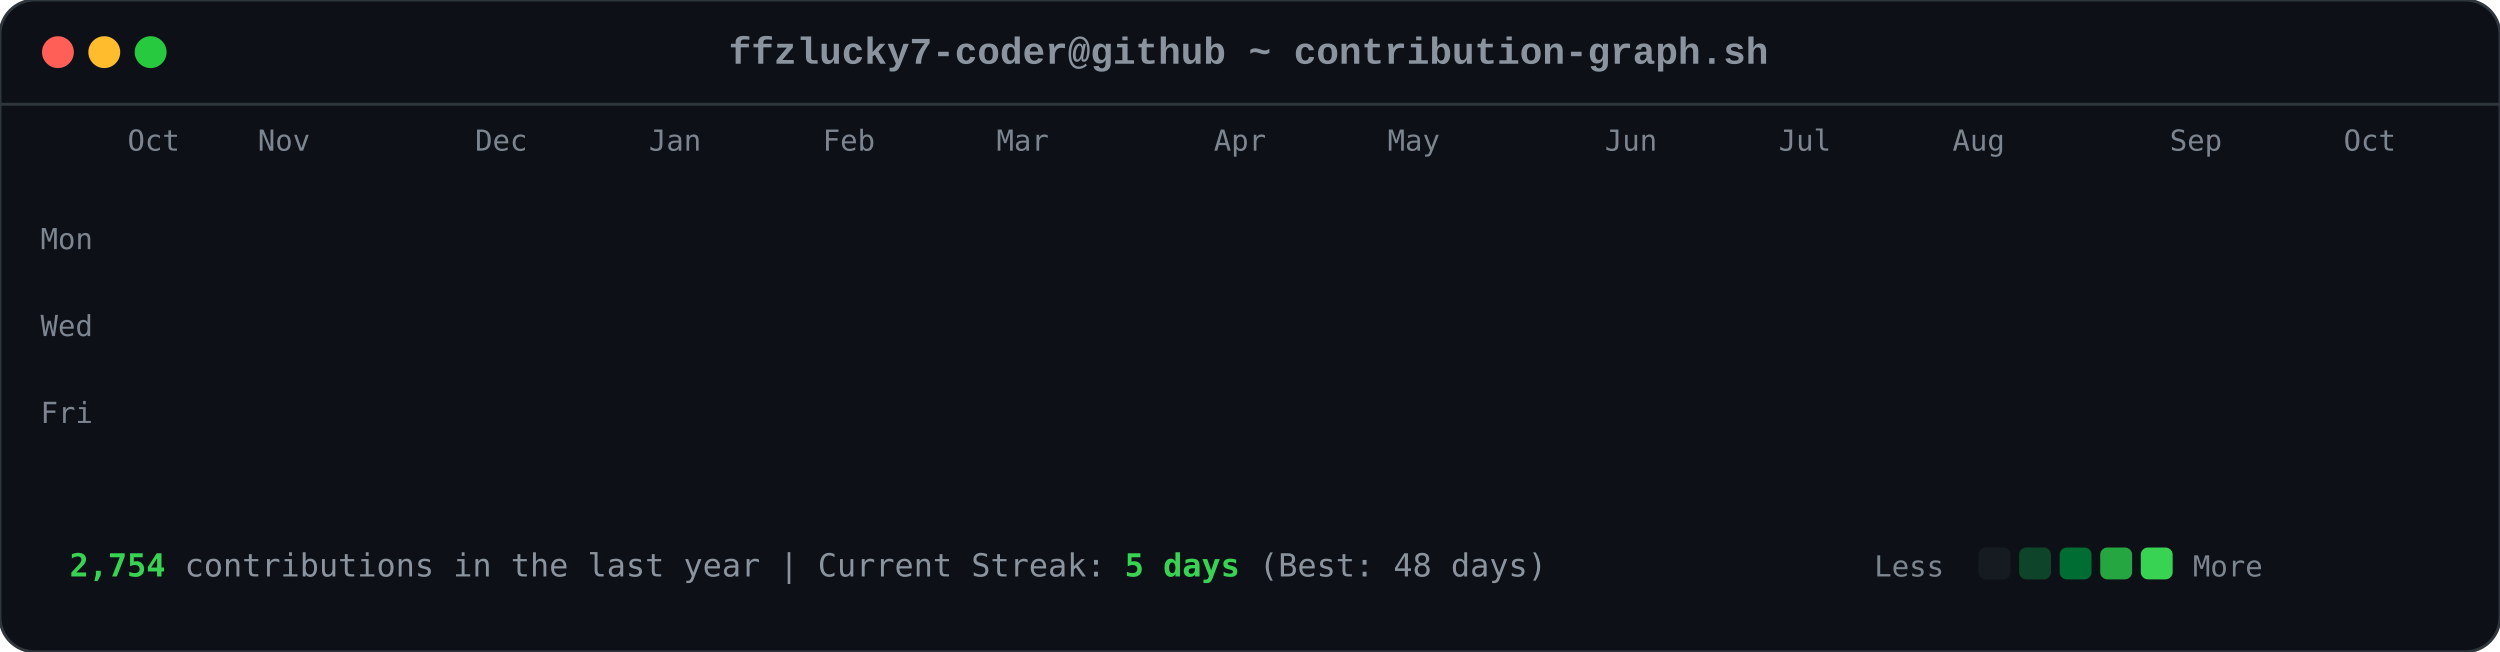
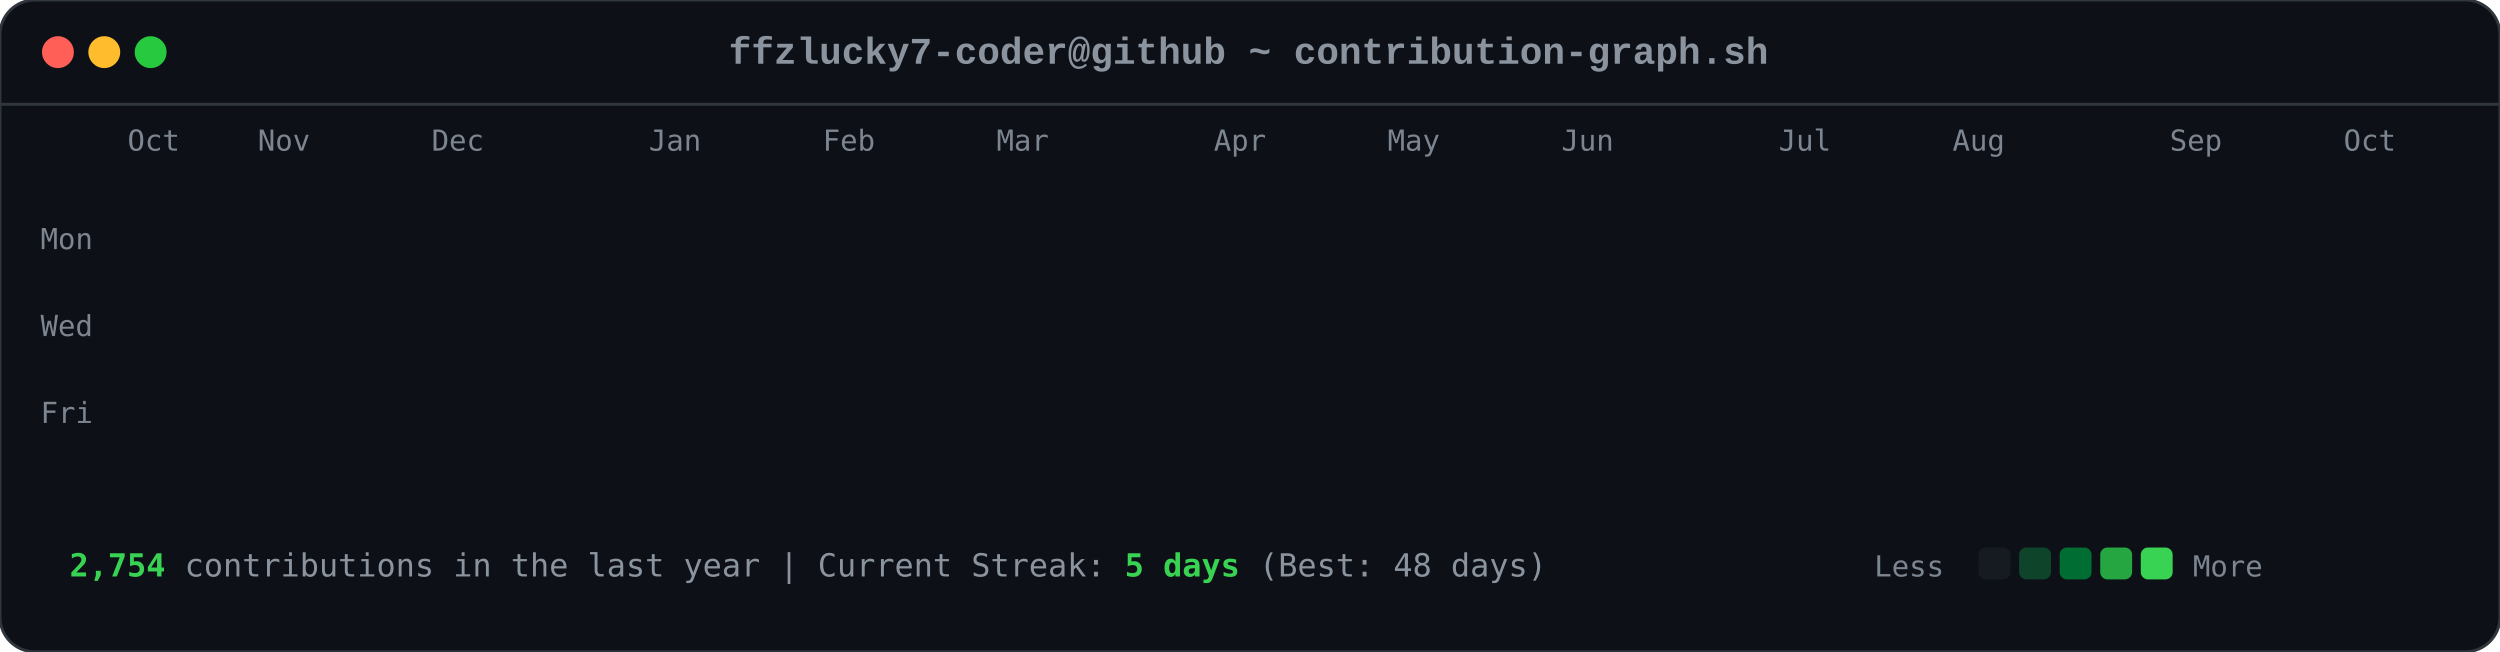
<svg xmlns="http://www.w3.org/2000/svg" viewBox="0 0 863 225" width="863" height="225">
  <style>

        .card-bg { fill: #0d1117; rx: 12px; ry: 12px; stroke: #30363d; stroke-width: 1px; }
        .font-mono { font-family: ui-monospace, SFMono-Regular, Consolas, 'Liberation Mono', Menlo, monospace; }
        .header-title { font-size: 13px; fill: #8b949e; font-weight: 600; }
        .axis-label { font-size: 10px; fill: #7d8590; font-family: ui-monospace, SFMono-Regular, Consolas, monospace; }
        .footer-text { font-size: 11px; fill: #8b949e; font-family: ui-monospace, SFMono-Regular, Consolas, monospace; }
        .stat-highlight { fill: #39d353; font-weight: 700; }
        
        .dot { rx: 6px; ry: 6px; }
        .dot-red { fill: #ff5f56; }
        .dot-yellow { fill: #ffbd2e; }
        .dot-green { fill: #27c93f; }
        
        .day-box {
            rx: 2.5px;
            ry: 2.5px;
            opacity: 0;
            animation: diagReveal 0.6s cubic-bezier(0.16, 1, 0.3, 1) forwards;
        }
        
        @keyframes diagReveal {
            0% { opacity: 0; transform: scale(0.2) translateY(-12px); }
            60% { opacity: 0.8; transform: scale(1.1) translateY(2px); }
            100% { opacity: 1; transform: scale(1) translateY(0); }
        }
    
</style>
  <rect width="863" height="225" class="card-bg" />
  <circle cx="20" cy="18" r="5.5" class="dot dot-red" />
  <circle cx="36" cy="18" r="5.5" class="dot dot-yellow" />
  <circle cx="52" cy="18" r="5.5" class="dot dot-green" />
  <text x="431" y="22" text-anchor="middle" class="font-mono header-title">ffzlucky7-coder@github ~ contribution-graph.sh</text>
  <line x1="0" y1="36" x2="863" y2="36" stroke="#30363d" stroke-width="1" />
  <text x="44" y="52" class="axis-label">Oct</text>
  <text x="89" y="52" class="axis-label">Nov</text>
-   <text x="164" y="52" class="axis-label">Dec</text>
+   <text x="149" y="52" class="axis-label">Dec</text>
  <text x="224" y="52" class="axis-label">Jan</text>
  <text x="284" y="52" class="axis-label">Feb</text>
  <text x="344" y="52" class="axis-label">Mar</text>
  <text x="419" y="52" class="axis-label">Apr</text>
  <text x="479" y="52" class="axis-label">May</text>
-   <text x="554" y="52" class="axis-label">Jun</text>
+   <text x="539" y="52" class="axis-label">Jun</text>
  <text x="614" y="52" class="axis-label">Jul</text>
  <text x="674" y="52" class="axis-label">Aug</text>
  <text x="749" y="52" class="axis-label">Sep</text>
  <text x="809" y="52" class="axis-label">Oct</text>
  <text x="14" y="86" class="axis-label">Mon</text>
  <text x="14" y="116" class="axis-label">Wed</text>
  <text x="14" y="146" class="axis-label">Fri</text>
  <rect x="44" y="62" width="11" height="11" fill="#0e4429" class="day-box" style="animation-delay: 0.2s;" />
  <rect x="44" y="77" width="11" height="11" fill="#0e4429" class="day-box" style="animation-delay: 0.24s;" />
  <rect x="44" y="92" width="11" height="11" fill="#39d353" class="day-box" style="animation-delay: 0.28s;" />
  <rect x="44" y="107" width="11" height="11" fill="#0e4429" class="day-box" style="animation-delay: 0.32s;" />
  <rect x="44" y="122" width="11" height="11" fill="#26a641" class="day-box" style="animation-delay: 0.36s;" />
  <rect x="44" y="137" width="11" height="11" fill="#26a641" class="day-box" style="animation-delay: 0.4s;" />
  <rect x="44" y="152" width="11" height="11" fill="#26a641" class="day-box" style="animation-delay: 0.44s;" />
  <rect x="59" y="62" width="11" height="11" fill="#0e4429" class="day-box" style="animation-delay: 0.25s;" />
  <rect x="59" y="77" width="11" height="11" fill="#0e4429" class="day-box" style="animation-delay: 0.29s;" />
  <rect x="59" y="92" width="11" height="11" fill="#006d32" class="day-box" style="animation-delay: 0.33s;" />
  <rect x="59" y="107" width="11" height="11" fill="#161b22" class="day-box" style="animation-delay: 0.37s;" />
  <rect x="59" y="122" width="11" height="11" fill="#39d353" class="day-box" style="animation-delay: 0.41s;" />
  <rect x="59" y="137" width="11" height="11" fill="#69f0a0" class="day-box" style="animation-delay: 0.45s;" />
  <rect x="59" y="152" width="11" height="11" fill="#006d32" class="day-box" style="animation-delay: 0.49s;" />
  <rect x="74" y="62" width="11" height="11" fill="#26a641" class="day-box" style="animation-delay: 0.3s;" />
  <rect x="74" y="77" width="11" height="11" fill="#39d353" class="day-box" style="animation-delay: 0.34s;" />
  <rect x="74" y="92" width="11" height="11" fill="#161b22" class="day-box" style="animation-delay: 0.38s;" />
  <rect x="74" y="107" width="11" height="11" fill="#161b22" class="day-box" style="animation-delay: 0.42s;" />
  <rect x="74" y="122" width="11" height="11" fill="#006d32" class="day-box" style="animation-delay: 0.46s;" />
  <rect x="74" y="137" width="11" height="11" fill="#006d32" class="day-box" style="animation-delay: 0.5s;" />
  <rect x="74" y="152" width="11" height="11" fill="#26a641" class="day-box" style="animation-delay: 0.54s;" />
  <rect x="89" y="62" width="11" height="11" fill="#0e4429" class="day-box" style="animation-delay: 0.35s;" />
  <rect x="89" y="77" width="11" height="11" fill="#006d32" class="day-box" style="animation-delay: 0.39s;" />
  <rect x="89" y="92" width="11" height="11" fill="#39d353" class="day-box" style="animation-delay: 0.43s;" />
  <rect x="89" y="107" width="11" height="11" fill="#0e4429" class="day-box" style="animation-delay: 0.47s;" />
  <rect x="89" y="122" width="11" height="11" fill="#0e4429" class="day-box" style="animation-delay: 0.51s;" />
  <rect x="89" y="137" width="11" height="11" fill="#006d32" class="day-box" style="animation-delay: 0.55s;" />
  <rect x="89" y="152" width="11" height="11" fill="#0e4429" class="day-box" style="animation-delay: 0.59s;" />
  <rect x="104" y="62" width="11" height="11" fill="#006d32" class="day-box" style="animation-delay: 0.4s;" />
  <rect x="104" y="77" width="11" height="11" fill="#69f0a0" class="day-box" style="animation-delay: 0.44s;" />
  <rect x="104" y="92" width="11" height="11" fill="#0e4429" class="day-box" style="animation-delay: 0.48s;" />
  <rect x="104" y="107" width="11" height="11" fill="#161b22" class="day-box" style="animation-delay: 0.52s;" />
  <rect x="104" y="122" width="11" height="11" fill="#0e4429" class="day-box" style="animation-delay: 0.56s;" />
  <rect x="104" y="137" width="11" height="11" fill="#006d32" class="day-box" style="animation-delay: 0.6s;" />
  <rect x="104" y="152" width="11" height="11" fill="#69f0a0" class="day-box" style="animation-delay: 0.64s;" />
  <rect x="119" y="62" width="11" height="11" fill="#0e4429" class="day-box" style="animation-delay: 0.45s;" />
  <rect x="119" y="77" width="11" height="11" fill="#006d32" class="day-box" style="animation-delay: 0.49s;" />
  <rect x="119" y="92" width="11" height="11" fill="#006d32" class="day-box" style="animation-delay: 0.53s;" />
  <rect x="119" y="107" width="11" height="11" fill="#161b22" class="day-box" style="animation-delay: 0.57s;" />
  <rect x="119" y="122" width="11" height="11" fill="#26a641" class="day-box" style="animation-delay: 0.61s;" />
  <rect x="119" y="137" width="11" height="11" fill="#161b22" class="day-box" style="animation-delay: 0.65s;" />
  <rect x="119" y="152" width="11" height="11" fill="#26a641" class="day-box" style="animation-delay: 0.69s;" />
  <rect x="134" y="62" width="11" height="11" fill="#39d353" class="day-box" style="animation-delay: 0.5s;" />
  <rect x="134" y="77" width="11" height="11" fill="#006d32" class="day-box" style="animation-delay: 0.54s;" />
  <rect x="134" y="92" width="11" height="11" fill="#161b22" class="day-box" style="animation-delay: 0.58s;" />
  <rect x="134" y="107" width="11" height="11" fill="#161b22" class="day-box" style="animation-delay: 0.62s;" />
  <rect x="134" y="122" width="11" height="11" fill="#161b22" class="day-box" style="animation-delay: 0.66s;" />
  <rect x="134" y="137" width="11" height="11" fill="#0e4429" class="day-box" style="animation-delay: 0.7s;" />
  <rect x="134" y="152" width="11" height="11" fill="#006d32" class="day-box" style="animation-delay: 0.74s;" />
  <rect x="149" y="62" width="11" height="11" fill="#161b22" class="day-box" style="animation-delay: 0.55s;" />
  <rect x="149" y="77" width="11" height="11" fill="#0e4429" class="day-box" style="animation-delay: 0.59s;" />
  <rect x="149" y="92" width="11" height="11" fill="#161b22" class="day-box" style="animation-delay: 0.63s;" />
  <rect x="149" y="107" width="11" height="11" fill="#26a641" class="day-box" style="animation-delay: 0.67s;" />
  <rect x="149" y="122" width="11" height="11" fill="#161b22" class="day-box" style="animation-delay: 0.71s;" />
  <rect x="149" y="137" width="11" height="11" fill="#161b22" class="day-box" style="animation-delay: 0.75s;" />
  <rect x="149" y="152" width="11" height="11" fill="#26a641" class="day-box" style="animation-delay: 0.79s;" />
  <rect x="164" y="62" width="11" height="11" fill="#26a641" class="day-box" style="animation-delay: 0.6s;" />
  <rect x="164" y="77" width="11" height="11" fill="#26a641" class="day-box" style="animation-delay: 0.64s;" />
  <rect x="164" y="92" width="11" height="11" fill="#0e4429" class="day-box" style="animation-delay: 0.68s;" />
  <rect x="164" y="107" width="11" height="11" fill="#006d32" class="day-box" style="animation-delay: 0.72s;" />
  <rect x="164" y="122" width="11" height="11" fill="#26a641" class="day-box" style="animation-delay: 0.76s;" />
  <rect x="164" y="137" width="11" height="11" fill="#69f0a0" class="day-box" style="animation-delay: 0.8s;" />
  <rect x="164" y="152" width="11" height="11" fill="#006d32" class="day-box" style="animation-delay: 0.84s;" />
  <rect x="179" y="62" width="11" height="11" fill="#0e4429" class="day-box" style="animation-delay: 0.65s;" />
  <rect x="179" y="77" width="11" height="11" fill="#006d32" class="day-box" style="animation-delay: 0.69s;" />
  <rect x="179" y="92" width="11" height="11" fill="#0e4429" class="day-box" style="animation-delay: 0.73s;" />
  <rect x="179" y="107" width="11" height="11" fill="#006d32" class="day-box" style="animation-delay: 0.77s;" />
  <rect x="179" y="122" width="11" height="11" fill="#69f0a0" class="day-box" style="animation-delay: 0.81s;" />
  <rect x="179" y="137" width="11" height="11" fill="#26a641" class="day-box" style="animation-delay: 0.85s;" />
  <rect x="179" y="152" width="11" height="11" fill="#0e4429" class="day-box" style="animation-delay: 0.89s;" />
  <rect x="194" y="62" width="11" height="11" fill="#0e4429" class="day-box" style="animation-delay: 0.7s;" />
  <rect x="194" y="77" width="11" height="11" fill="#69f0a0" class="day-box" style="animation-delay: 0.74s;" />
  <rect x="194" y="92" width="11" height="11" fill="#39d353" class="day-box" style="animation-delay: 0.78s;" />
  <rect x="194" y="107" width="11" height="11" fill="#69f0a0" class="day-box" style="animation-delay: 0.82s;" />
  <rect x="194" y="122" width="11" height="11" fill="#161b22" class="day-box" style="animation-delay: 0.86s;" />
  <rect x="194" y="137" width="11" height="11" fill="#161b22" class="day-box" style="animation-delay: 0.9s;" />
  <rect x="194" y="152" width="11" height="11" fill="#161b22" class="day-box" style="animation-delay: 0.94s;" />
  <rect x="209" y="62" width="11" height="11" fill="#006d32" class="day-box" style="animation-delay: 0.75s;" />
  <rect x="209" y="77" width="11" height="11" fill="#161b22" class="day-box" style="animation-delay: 0.79s;" />
  <rect x="209" y="92" width="11" height="11" fill="#161b22" class="day-box" style="animation-delay: 0.83s;" />
  <rect x="209" y="107" width="11" height="11" fill="#0e4429" class="day-box" style="animation-delay: 0.87s;" />
  <rect x="209" y="122" width="11" height="11" fill="#39d353" class="day-box" style="animation-delay: 0.91s;" />
  <rect x="209" y="137" width="11" height="11" fill="#26a641" class="day-box" style="animation-delay: 0.95s;" />
  <rect x="209" y="152" width="11" height="11" fill="#006d32" class="day-box" style="animation-delay: 0.99s;" />
  <rect x="224" y="62" width="11" height="11" fill="#26a641" class="day-box" style="animation-delay: 0.8s;" />
  <rect x="224" y="77" width="11" height="11" fill="#26a641" class="day-box" style="animation-delay: 0.84s;" />
  <rect x="224" y="92" width="11" height="11" fill="#26a641" class="day-box" style="animation-delay: 0.88s;" />
  <rect x="224" y="107" width="11" height="11" fill="#0e4429" class="day-box" style="animation-delay: 0.92s;" />
  <rect x="224" y="122" width="11" height="11" fill="#69f0a0" class="day-box" style="animation-delay: 0.96s;" />
  <rect x="224" y="137" width="11" height="11" fill="#0e4429" class="day-box" style="animation-delay: 1.0s;" />
  <rect x="224" y="152" width="11" height="11" fill="#26a641" class="day-box" style="animation-delay: 1.04s;" />
  <rect x="239" y="62" width="11" height="11" fill="#161b22" class="day-box" style="animation-delay: 0.85s;" />
  <rect x="239" y="77" width="11" height="11" fill="#26a641" class="day-box" style="animation-delay: 0.89s;" />
  <rect x="239" y="92" width="11" height="11" fill="#0e4429" class="day-box" style="animation-delay: 0.93s;" />
  <rect x="239" y="107" width="11" height="11" fill="#69f0a0" class="day-box" style="animation-delay: 0.97s;" />
  <rect x="239" y="122" width="11" height="11" fill="#26a641" class="day-box" style="animation-delay: 1.01s;" />
  <rect x="239" y="137" width="11" height="11" fill="#006d32" class="day-box" style="animation-delay: 1.05s;" />
  <rect x="239" y="152" width="11" height="11" fill="#006d32" class="day-box" style="animation-delay: 1.09s;" />
  <rect x="254" y="62" width="11" height="11" fill="#161b22" class="day-box" style="animation-delay: 0.9s;" />
  <rect x="254" y="77" width="11" height="11" fill="#0e4429" class="day-box" style="animation-delay: 0.94s;" />
  <rect x="254" y="92" width="11" height="11" fill="#69f0a0" class="day-box" style="animation-delay: 0.98s;" />
  <rect x="254" y="107" width="11" height="11" fill="#26a641" class="day-box" style="animation-delay: 1.02s;" />
  <rect x="254" y="122" width="11" height="11" fill="#161b22" class="day-box" style="animation-delay: 1.06s;" />
  <rect x="254" y="137" width="11" height="11" fill="#0e4429" class="day-box" style="animation-delay: 1.1s;" />
  <rect x="254" y="152" width="11" height="11" fill="#0e4429" class="day-box" style="animation-delay: 1.14s;" />
  <rect x="269" y="62" width="11" height="11" fill="#26a641" class="day-box" style="animation-delay: 0.95s;" />
  <rect x="269" y="77" width="11" height="11" fill="#39d353" class="day-box" style="animation-delay: 0.99s;" />
  <rect x="269" y="92" width="11" height="11" fill="#69f0a0" class="day-box" style="animation-delay: 1.03s;" />
  <rect x="269" y="107" width="11" height="11" fill="#006d32" class="day-box" style="animation-delay: 1.07s;" />
  <rect x="269" y="122" width="11" height="11" fill="#006d32" class="day-box" style="animation-delay: 1.11s;" />
  <rect x="269" y="137" width="11" height="11" fill="#006d32" class="day-box" style="animation-delay: 1.15s;" />
  <rect x="269" y="152" width="11" height="11" fill="#006d32" class="day-box" style="animation-delay: 1.19s;" />
  <rect x="284" y="62" width="11" height="11" fill="#69f0a0" class="day-box" style="animation-delay: 1.0s;" />
  <rect x="284" y="77" width="11" height="11" fill="#39d353" class="day-box" style="animation-delay: 1.04s;" />
  <rect x="284" y="92" width="11" height="11" fill="#0e4429" class="day-box" style="animation-delay: 1.08s;" />
  <rect x="284" y="107" width="11" height="11" fill="#161b22" class="day-box" style="animation-delay: 1.12s;" />
  <rect x="284" y="122" width="11" height="11" fill="#39d353" class="day-box" style="animation-delay: 1.16s;" />
  <rect x="284" y="137" width="11" height="11" fill="#006d32" class="day-box" style="animation-delay: 1.2s;" />
  <rect x="284" y="152" width="11" height="11" fill="#26a641" class="day-box" style="animation-delay: 1.24s;" />
  <rect x="299" y="62" width="11" height="11" fill="#161b22" class="day-box" style="animation-delay: 1.05s;" />
  <rect x="299" y="77" width="11" height="11" fill="#69f0a0" class="day-box" style="animation-delay: 1.09s;" />
  <rect x="299" y="92" width="11" height="11" fill="#161b22" class="day-box" style="animation-delay: 1.13s;" />
  <rect x="299" y="107" width="11" height="11" fill="#161b22" class="day-box" style="animation-delay: 1.17s;" />
  <rect x="299" y="122" width="11" height="11" fill="#39d353" class="day-box" style="animation-delay: 1.21s;" />
  <rect x="299" y="137" width="11" height="11" fill="#69f0a0" class="day-box" style="animation-delay: 1.25s;" />
  <rect x="299" y="152" width="11" height="11" fill="#39d353" class="day-box" style="animation-delay: 1.29s;" />
  <rect x="314" y="62" width="11" height="11" fill="#39d353" class="day-box" style="animation-delay: 1.1s;" />
  <rect x="314" y="77" width="11" height="11" fill="#0e4429" class="day-box" style="animation-delay: 1.14s;" />
  <rect x="314" y="92" width="11" height="11" fill="#39d353" class="day-box" style="animation-delay: 1.18s;" />
  <rect x="314" y="107" width="11" height="11" fill="#39d353" class="day-box" style="animation-delay: 1.22s;" />
  <rect x="314" y="122" width="11" height="11" fill="#26a641" class="day-box" style="animation-delay: 1.26s;" />
  <rect x="314" y="137" width="11" height="11" fill="#39d353" class="day-box" style="animation-delay: 1.3s;" />
  <rect x="314" y="152" width="11" height="11" fill="#26a641" class="day-box" style="animation-delay: 1.34s;" />
  <rect x="329" y="62" width="11" height="11" fill="#161b22" class="day-box" style="animation-delay: 1.15s;" />
  <rect x="329" y="77" width="11" height="11" fill="#69f0a0" class="day-box" style="animation-delay: 1.19s;" />
  <rect x="329" y="92" width="11" height="11" fill="#69f0a0" class="day-box" style="animation-delay: 1.23s;" />
  <rect x="329" y="107" width="11" height="11" fill="#006d32" class="day-box" style="animation-delay: 1.27s;" />
  <rect x="329" y="122" width="11" height="11" fill="#69f0a0" class="day-box" style="animation-delay: 1.31s;" />
  <rect x="329" y="137" width="11" height="11" fill="#26a641" class="day-box" style="animation-delay: 1.35s;" />
  <rect x="329" y="152" width="11" height="11" fill="#006d32" class="day-box" style="animation-delay: 1.39s;" />
  <rect x="344" y="62" width="11" height="11" fill="#0e4429" class="day-box" style="animation-delay: 1.2s;" />
  <rect x="344" y="77" width="11" height="11" fill="#26a641" class="day-box" style="animation-delay: 1.24s;" />
  <rect x="344" y="92" width="11" height="11" fill="#006d32" class="day-box" style="animation-delay: 1.28s;" />
  <rect x="344" y="107" width="11" height="11" fill="#006d32" class="day-box" style="animation-delay: 1.32s;" />
  <rect x="344" y="122" width="11" height="11" fill="#0e4429" class="day-box" style="animation-delay: 1.36s;" />
  <rect x="344" y="137" width="11" height="11" fill="#69f0a0" class="day-box" style="animation-delay: 1.4s;" />
  <rect x="344" y="152" width="11" height="11" fill="#39d353" class="day-box" style="animation-delay: 1.44s;" />
  <rect x="359" y="62" width="11" height="11" fill="#006d32" class="day-box" style="animation-delay: 1.25s;" />
  <rect x="359" y="77" width="11" height="11" fill="#006d32" class="day-box" style="animation-delay: 1.29s;" />
  <rect x="359" y="92" width="11" height="11" fill="#39d353" class="day-box" style="animation-delay: 1.33s;" />
  <rect x="359" y="107" width="11" height="11" fill="#006d32" class="day-box" style="animation-delay: 1.37s;" />
  <rect x="359" y="122" width="11" height="11" fill="#69f0a0" class="day-box" style="animation-delay: 1.41s;" />
  <rect x="359" y="137" width="11" height="11" fill="#006d32" class="day-box" style="animation-delay: 1.45s;" />
  <rect x="359" y="152" width="11" height="11" fill="#0e4429" class="day-box" style="animation-delay: 1.49s;" />
  <rect x="374" y="62" width="11" height="11" fill="#39d353" class="day-box" style="animation-delay: 1.3s;" />
  <rect x="374" y="77" width="11" height="11" fill="#26a641" class="day-box" style="animation-delay: 1.34s;" />
  <rect x="374" y="92" width="11" height="11" fill="#006d32" class="day-box" style="animation-delay: 1.38s;" />
  <rect x="374" y="107" width="11" height="11" fill="#26a641" class="day-box" style="animation-delay: 1.42s;" />
  <rect x="374" y="122" width="11" height="11" fill="#161b22" class="day-box" style="animation-delay: 1.46s;" />
  <rect x="374" y="137" width="11" height="11" fill="#161b22" class="day-box" style="animation-delay: 1.5s;" />
  <rect x="374" y="152" width="11" height="11" fill="#161b22" class="day-box" style="animation-delay: 1.54s;" />
  <rect x="389" y="62" width="11" height="11" fill="#006d32" class="day-box" style="animation-delay: 1.35s;" />
  <rect x="389" y="77" width="11" height="11" fill="#006d32" class="day-box" style="animation-delay: 1.39s;" />
  <rect x="389" y="92" width="11" height="11" fill="#39d353" class="day-box" style="animation-delay: 1.43s;" />
  <rect x="389" y="107" width="11" height="11" fill="#161b22" class="day-box" style="animation-delay: 1.47s;" />
  <rect x="389" y="122" width="11" height="11" fill="#161b22" class="day-box" style="animation-delay: 1.51s;" />
  <rect x="389" y="137" width="11" height="11" fill="#26a641" class="day-box" style="animation-delay: 1.55s;" />
  <rect x="389" y="152" width="11" height="11" fill="#161b22" class="day-box" style="animation-delay: 1.59s;" />
  <rect x="404" y="62" width="11" height="11" fill="#39d353" class="day-box" style="animation-delay: 1.4s;" />
  <rect x="404" y="77" width="11" height="11" fill="#39d353" class="day-box" style="animation-delay: 1.44s;" />
  <rect x="404" y="92" width="11" height="11" fill="#26a641" class="day-box" style="animation-delay: 1.48s;" />
  <rect x="404" y="107" width="11" height="11" fill="#0e4429" class="day-box" style="animation-delay: 1.52s;" />
  <rect x="404" y="122" width="11" height="11" fill="#006d32" class="day-box" style="animation-delay: 1.56s;" />
  <rect x="404" y="137" width="11" height="11" fill="#006d32" class="day-box" style="animation-delay: 1.6s;" />
  <rect x="404" y="152" width="11" height="11" fill="#0e4429" class="day-box" style="animation-delay: 1.64s;" />
  <rect x="419" y="62" width="11" height="11" fill="#006d32" class="day-box" style="animation-delay: 1.45s;" />
  <rect x="419" y="77" width="11" height="11" fill="#006d32" class="day-box" style="animation-delay: 1.49s;" />
  <rect x="419" y="92" width="11" height="11" fill="#161b22" class="day-box" style="animation-delay: 1.53s;" />
  <rect x="419" y="107" width="11" height="11" fill="#006d32" class="day-box" style="animation-delay: 1.57s;" />
  <rect x="419" y="122" width="11" height="11" fill="#161b22" class="day-box" style="animation-delay: 1.61s;" />
  <rect x="419" y="137" width="11" height="11" fill="#006d32" class="day-box" style="animation-delay: 1.65s;" />
  <rect x="419" y="152" width="11" height="11" fill="#26a641" class="day-box" style="animation-delay: 1.69s;" />
  <rect x="434" y="62" width="11" height="11" fill="#006d32" class="day-box" style="animation-delay: 1.5s;" />
  <rect x="434" y="77" width="11" height="11" fill="#006d32" class="day-box" style="animation-delay: 1.54s;" />
  <rect x="434" y="92" width="11" height="11" fill="#39d353" class="day-box" style="animation-delay: 1.58s;" />
  <rect x="434" y="107" width="11" height="11" fill="#161b22" class="day-box" style="animation-delay: 1.62s;" />
  <rect x="434" y="122" width="11" height="11" fill="#69f0a0" class="day-box" style="animation-delay: 1.66s;" />
  <rect x="434" y="137" width="11" height="11" fill="#006d32" class="day-box" style="animation-delay: 1.7s;" />
  <rect x="434" y="152" width="11" height="11" fill="#006d32" class="day-box" style="animation-delay: 1.74s;" />
  <rect x="449" y="62" width="11" height="11" fill="#006d32" class="day-box" style="animation-delay: 1.55s;" />
  <rect x="449" y="77" width="11" height="11" fill="#69f0a0" class="day-box" style="animation-delay: 1.59s;" />
  <rect x="449" y="92" width="11" height="11" fill="#0e4429" class="day-box" style="animation-delay: 1.63s;" />
  <rect x="449" y="107" width="11" height="11" fill="#0e4429" class="day-box" style="animation-delay: 1.67s;" />
  <rect x="449" y="122" width="11" height="11" fill="#0e4429" class="day-box" style="animation-delay: 1.71s;" />
  <rect x="449" y="137" width="11" height="11" fill="#69f0a0" class="day-box" style="animation-delay: 1.75s;" />
  <rect x="449" y="152" width="11" height="11" fill="#161b22" class="day-box" style="animation-delay: 1.79s;" />
  <rect x="464" y="62" width="11" height="11" fill="#006d32" class="day-box" style="animation-delay: 1.6s;" />
  <rect x="464" y="77" width="11" height="11" fill="#26a641" class="day-box" style="animation-delay: 1.64s;" />
  <rect x="464" y="92" width="11" height="11" fill="#006d32" class="day-box" style="animation-delay: 1.68s;" />
  <rect x="464" y="107" width="11" height="11" fill="#26a641" class="day-box" style="animation-delay: 1.72s;" />
  <rect x="464" y="122" width="11" height="11" fill="#0e4429" class="day-box" style="animation-delay: 1.76s;" />
  <rect x="464" y="137" width="11" height="11" fill="#0e4429" class="day-box" style="animation-delay: 1.8s;" />
  <rect x="464" y="152" width="11" height="11" fill="#69f0a0" class="day-box" style="animation-delay: 1.84s;" />
  <rect x="479" y="62" width="11" height="11" fill="#26a641" class="day-box" style="animation-delay: 1.65s;" />
  <rect x="479" y="77" width="11" height="11" fill="#39d353" class="day-box" style="animation-delay: 1.69s;" />
  <rect x="479" y="92" width="11" height="11" fill="#39d353" class="day-box" style="animation-delay: 1.73s;" />
  <rect x="479" y="107" width="11" height="11" fill="#26a641" class="day-box" style="animation-delay: 1.77s;" />
  <rect x="479" y="122" width="11" height="11" fill="#006d32" class="day-box" style="animation-delay: 1.81s;" />
  <rect x="479" y="137" width="11" height="11" fill="#26a641" class="day-box" style="animation-delay: 1.85s;" />
  <rect x="479" y="152" width="11" height="11" fill="#161b22" class="day-box" style="animation-delay: 1.89s;" />
  <rect x="494" y="62" width="11" height="11" fill="#161b22" class="day-box" style="animation-delay: 1.7s;" />
  <rect x="494" y="77" width="11" height="11" fill="#69f0a0" class="day-box" style="animation-delay: 1.74s;" />
  <rect x="494" y="92" width="11" height="11" fill="#006d32" class="day-box" style="animation-delay: 1.78s;" />
  <rect x="494" y="107" width="11" height="11" fill="#69f0a0" class="day-box" style="animation-delay: 1.82s;" />
  <rect x="494" y="122" width="11" height="11" fill="#39d353" class="day-box" style="animation-delay: 1.86s;" />
  <rect x="494" y="137" width="11" height="11" fill="#006d32" class="day-box" style="animation-delay: 1.9s;" />
  <rect x="494" y="152" width="11" height="11" fill="#006d32" class="day-box" style="animation-delay: 1.94s;" />
  <rect x="509" y="62" width="11" height="11" fill="#26a641" class="day-box" style="animation-delay: 1.75s;" />
  <rect x="509" y="77" width="11" height="11" fill="#39d353" class="day-box" style="animation-delay: 1.79s;" />
  <rect x="509" y="92" width="11" height="11" fill="#006d32" class="day-box" style="animation-delay: 1.83s;" />
  <rect x="509" y="107" width="11" height="11" fill="#39d353" class="day-box" style="animation-delay: 1.87s;" />
  <rect x="509" y="122" width="11" height="11" fill="#26a641" class="day-box" style="animation-delay: 1.91s;" />
  <rect x="509" y="137" width="11" height="11" fill="#26a641" class="day-box" style="animation-delay: 1.95s;" />
  <rect x="509" y="152" width="11" height="11" fill="#006d32" class="day-box" style="animation-delay: 1.99s;" />
  <rect x="524" y="62" width="11" height="11" fill="#006d32" class="day-box" style="animation-delay: 1.8s;" />
  <rect x="524" y="77" width="11" height="11" fill="#006d32" class="day-box" style="animation-delay: 1.84s;" />
  <rect x="524" y="92" width="11" height="11" fill="#26a641" class="day-box" style="animation-delay: 1.88s;" />
  <rect x="524" y="107" width="11" height="11" fill="#006d32" class="day-box" style="animation-delay: 1.92s;" />
  <rect x="524" y="122" width="11" height="11" fill="#006d32" class="day-box" style="animation-delay: 1.96s;" />
  <rect x="524" y="137" width="11" height="11" fill="#0e4429" class="day-box" style="animation-delay: 2.0s;" />
  <rect x="524" y="152" width="11" height="11" fill="#26a641" class="day-box" style="animation-delay: 2.04s;" />
  <rect x="539" y="62" width="11" height="11" fill="#26a641" class="day-box" style="animation-delay: 1.85s;" />
  <rect x="539" y="77" width="11" height="11" fill="#69f0a0" class="day-box" style="animation-delay: 1.89s;" />
  <rect x="539" y="92" width="11" height="11" fill="#161b22" class="day-box" style="animation-delay: 1.93s;" />
  <rect x="539" y="107" width="11" height="11" fill="#161b22" class="day-box" style="animation-delay: 1.97s;" />
  <rect x="539" y="122" width="11" height="11" fill="#006d32" class="day-box" style="animation-delay: 2.01s;" />
  <rect x="539" y="137" width="11" height="11" fill="#26a641" class="day-box" style="animation-delay: 2.05s;" />
  <rect x="539" y="152" width="11" height="11" fill="#0e4429" class="day-box" style="animation-delay: 2.09s;" />
  <rect x="554" y="62" width="11" height="11" fill="#0e4429" class="day-box" style="animation-delay: 1.9s;" />
  <rect x="554" y="77" width="11" height="11" fill="#0e4429" class="day-box" style="animation-delay: 1.94s;" />
  <rect x="554" y="92" width="11" height="11" fill="#006d32" class="day-box" style="animation-delay: 1.98s;" />
  <rect x="554" y="107" width="11" height="11" fill="#161b22" class="day-box" style="animation-delay: 2.02s;" />
  <rect x="554" y="122" width="11" height="11" fill="#39d353" class="day-box" style="animation-delay: 2.06s;" />
  <rect x="554" y="137" width="11" height="11" fill="#161b22" class="day-box" style="animation-delay: 2.1s;" />
  <rect x="554" y="152" width="11" height="11" fill="#0e4429" class="day-box" style="animation-delay: 2.14s;" />
  <rect x="569" y="62" width="11" height="11" fill="#39d353" class="day-box" style="animation-delay: 1.95s;" />
  <rect x="569" y="77" width="11" height="11" fill="#006d32" class="day-box" style="animation-delay: 1.99s;" />
  <rect x="569" y="92" width="11" height="11" fill="#39d353" class="day-box" style="animation-delay: 2.03s;" />
  <rect x="569" y="107" width="11" height="11" fill="#006d32" class="day-box" style="animation-delay: 2.07s;" />
  <rect x="569" y="122" width="11" height="11" fill="#26a641" class="day-box" style="animation-delay: 2.11s;" />
  <rect x="569" y="137" width="11" height="11" fill="#26a641" class="day-box" style="animation-delay: 2.15s;" />
  <rect x="569" y="152" width="11" height="11" fill="#161b22" class="day-box" style="animation-delay: 2.19s;" />
  <rect x="584" y="62" width="11" height="11" fill="#006d32" class="day-box" style="animation-delay: 2.0s;" />
  <rect x="584" y="77" width="11" height="11" fill="#0e4429" class="day-box" style="animation-delay: 2.04s;" />
  <rect x="584" y="92" width="11" height="11" fill="#006d32" class="day-box" style="animation-delay: 2.08s;" />
  <rect x="584" y="107" width="11" height="11" fill="#006d32" class="day-box" style="animation-delay: 2.12s;" />
  <rect x="584" y="122" width="11" height="11" fill="#006d32" class="day-box" style="animation-delay: 2.16s;" />
  <rect x="584" y="137" width="11" height="11" fill="#161b22" class="day-box" style="animation-delay: 2.2s;" />
  <rect x="584" y="152" width="11" height="11" fill="#26a641" class="day-box" style="animation-delay: 2.24s;" />
  <rect x="599" y="62" width="11" height="11" fill="#26a641" class="day-box" style="animation-delay: 2.05s;" />
  <rect x="599" y="77" width="11" height="11" fill="#161b22" class="day-box" style="animation-delay: 2.09s;" />
  <rect x="599" y="92" width="11" height="11" fill="#161b22" class="day-box" style="animation-delay: 2.13s;" />
  <rect x="599" y="107" width="11" height="11" fill="#0e4429" class="day-box" style="animation-delay: 2.17s;" />
  <rect x="599" y="122" width="11" height="11" fill="#39d353" class="day-box" style="animation-delay: 2.21s;" />
  <rect x="599" y="137" width="11" height="11" fill="#006d32" class="day-box" style="animation-delay: 2.25s;" />
  <rect x="599" y="152" width="11" height="11" fill="#69f0a0" class="day-box" style="animation-delay: 2.29s;" />
  <rect x="614" y="62" width="11" height="11" fill="#26a641" class="day-box" style="animation-delay: 2.1s;" />
  <rect x="614" y="77" width="11" height="11" fill="#26a641" class="day-box" style="animation-delay: 2.14s;" />
  <rect x="614" y="92" width="11" height="11" fill="#69f0a0" class="day-box" style="animation-delay: 2.18s;" />
  <rect x="614" y="107" width="11" height="11" fill="#161b22" class="day-box" style="animation-delay: 2.22s;" />
  <rect x="614" y="122" width="11" height="11" fill="#006d32" class="day-box" style="animation-delay: 2.26s;" />
  <rect x="614" y="137" width="11" height="11" fill="#0e4429" class="day-box" style="animation-delay: 2.3s;" />
  <rect x="614" y="152" width="11" height="11" fill="#161b22" class="day-box" style="animation-delay: 2.34s;" />
  <rect x="629" y="62" width="11" height="11" fill="#26a641" class="day-box" style="animation-delay: 2.15s;" />
  <rect x="629" y="77" width="11" height="11" fill="#161b22" class="day-box" style="animation-delay: 2.19s;" />
  <rect x="629" y="92" width="11" height="11" fill="#006d32" class="day-box" style="animation-delay: 2.23s;" />
  <rect x="629" y="107" width="11" height="11" fill="#39d353" class="day-box" style="animation-delay: 2.27s;" />
  <rect x="629" y="122" width="11" height="11" fill="#006d32" class="day-box" style="animation-delay: 2.31s;" />
  <rect x="629" y="137" width="11" height="11" fill="#26a641" class="day-box" style="animation-delay: 2.35s;" />
  <rect x="629" y="152" width="11" height="11" fill="#006d32" class="day-box" style="animation-delay: 2.39s;" />
  <rect x="644" y="62" width="11" height="11" fill="#161b22" class="day-box" style="animation-delay: 2.2s;" />
  <rect x="644" y="77" width="11" height="11" fill="#26a641" class="day-box" style="animation-delay: 2.24s;" />
  <rect x="644" y="92" width="11" height="11" fill="#26a641" class="day-box" style="animation-delay: 2.28s;" />
  <rect x="644" y="107" width="11" height="11" fill="#26a641" class="day-box" style="animation-delay: 2.32s;" />
  <rect x="644" y="122" width="11" height="11" fill="#39d353" class="day-box" style="animation-delay: 2.36s;" />
  <rect x="644" y="137" width="11" height="11" fill="#0e4429" class="day-box" style="animation-delay: 2.4s;" />
  <rect x="644" y="152" width="11" height="11" fill="#26a641" class="day-box" style="animation-delay: 2.44s;" />
  <rect x="659" y="62" width="11" height="11" fill="#26a641" class="day-box" style="animation-delay: 2.25s;" />
  <rect x="659" y="77" width="11" height="11" fill="#006d32" class="day-box" style="animation-delay: 2.29s;" />
  <rect x="659" y="92" width="11" height="11" fill="#0e4429" class="day-box" style="animation-delay: 2.33s;" />
  <rect x="659" y="107" width="11" height="11" fill="#0e4429" class="day-box" style="animation-delay: 2.37s;" />
  <rect x="659" y="122" width="11" height="11" fill="#26a641" class="day-box" style="animation-delay: 2.41s;" />
  <rect x="659" y="137" width="11" height="11" fill="#006d32" class="day-box" style="animation-delay: 2.45s;" />
  <rect x="659" y="152" width="11" height="11" fill="#26a641" class="day-box" style="animation-delay: 2.49s;" />
  <rect x="674" y="62" width="11" height="11" fill="#26a641" class="day-box" style="animation-delay: 2.3s;" />
  <rect x="674" y="77" width="11" height="11" fill="#161b22" class="day-box" style="animation-delay: 2.34s;" />
  <rect x="674" y="92" width="11" height="11" fill="#39d353" class="day-box" style="animation-delay: 2.38s;" />
  <rect x="674" y="107" width="11" height="11" fill="#39d353" class="day-box" style="animation-delay: 2.42s;" />
  <rect x="674" y="122" width="11" height="11" fill="#161b22" class="day-box" style="animation-delay: 2.46s;" />
  <rect x="674" y="137" width="11" height="11" fill="#006d32" class="day-box" style="animation-delay: 2.5s;" />
  <rect x="674" y="152" width="11" height="11" fill="#161b22" class="day-box" style="animation-delay: 2.54s;" />
  <rect x="689" y="62" width="11" height="11" fill="#006d32" class="day-box" style="animation-delay: 2.35s;" />
  <rect x="689" y="77" width="11" height="11" fill="#26a641" class="day-box" style="animation-delay: 2.39s;" />
  <rect x="689" y="92" width="11" height="11" fill="#161b22" class="day-box" style="animation-delay: 2.43s;" />
  <rect x="689" y="107" width="11" height="11" fill="#161b22" class="day-box" style="animation-delay: 2.47s;" />
  <rect x="689" y="122" width="11" height="11" fill="#161b22" class="day-box" style="animation-delay: 2.51s;" />
  <rect x="689" y="137" width="11" height="11" fill="#006d32" class="day-box" style="animation-delay: 2.55s;" />
  <rect x="689" y="152" width="11" height="11" fill="#26a641" class="day-box" style="animation-delay: 2.59s;" />
  <rect x="704" y="62" width="11" height="11" fill="#26a641" class="day-box" style="animation-delay: 2.4s;" />
  <rect x="704" y="77" width="11" height="11" fill="#0e4429" class="day-box" style="animation-delay: 2.44s;" />
  <rect x="704" y="92" width="11" height="11" fill="#161b22" class="day-box" style="animation-delay: 2.48s;" />
  <rect x="704" y="107" width="11" height="11" fill="#161b22" class="day-box" style="animation-delay: 2.52s;" />
  <rect x="704" y="122" width="11" height="11" fill="#26a641" class="day-box" style="animation-delay: 2.56s;" />
  <rect x="704" y="137" width="11" height="11" fill="#0e4429" class="day-box" style="animation-delay: 2.6s;" />
  <rect x="704" y="152" width="11" height="11" fill="#39d353" class="day-box" style="animation-delay: 2.64s;" />
  <rect x="719" y="62" width="11" height="11" fill="#26a641" class="day-box" style="animation-delay: 2.45s;" />
  <rect x="719" y="77" width="11" height="11" fill="#161b22" class="day-box" style="animation-delay: 2.49s;" />
  <rect x="719" y="92" width="11" height="11" fill="#161b22" class="day-box" style="animation-delay: 2.53s;" />
  <rect x="719" y="107" width="11" height="11" fill="#161b22" class="day-box" style="animation-delay: 2.57s;" />
  <rect x="719" y="122" width="11" height="11" fill="#006d32" class="day-box" style="animation-delay: 2.61s;" />
  <rect x="719" y="137" width="11" height="11" fill="#161b22" class="day-box" style="animation-delay: 2.65s;" />
  <rect x="719" y="152" width="11" height="11" fill="#0e4429" class="day-box" style="animation-delay: 2.69s;" />
  <rect x="734" y="62" width="11" height="11" fill="#161b22" class="day-box" style="animation-delay: 2.5s;" />
  <rect x="734" y="77" width="11" height="11" fill="#006d32" class="day-box" style="animation-delay: 2.54s;" />
  <rect x="734" y="92" width="11" height="11" fill="#26a641" class="day-box" style="animation-delay: 2.58s;" />
  <rect x="734" y="107" width="11" height="11" fill="#26a641" class="day-box" style="animation-delay: 2.62s;" />
  <rect x="734" y="122" width="11" height="11" fill="#39d353" class="day-box" style="animation-delay: 2.66s;" />
  <rect x="734" y="137" width="11" height="11" fill="#006d32" class="day-box" style="animation-delay: 2.7s;" />
  <rect x="734" y="152" width="11" height="11" fill="#26a641" class="day-box" style="animation-delay: 2.74s;" />
  <rect x="749" y="62" width="11" height="11" fill="#0e4429" class="day-box" style="animation-delay: 2.55s;" />
  <rect x="749" y="77" width="11" height="11" fill="#006d32" class="day-box" style="animation-delay: 2.59s;" />
  <rect x="749" y="92" width="11" height="11" fill="#26a641" class="day-box" style="animation-delay: 2.63s;" />
  <rect x="749" y="107" width="11" height="11" fill="#0e4429" class="day-box" style="animation-delay: 2.67s;" />
  <rect x="749" y="122" width="11" height="11" fill="#161b22" class="day-box" style="animation-delay: 2.71s;" />
  <rect x="749" y="137" width="11" height="11" fill="#0e4429" class="day-box" style="animation-delay: 2.75s;" />
  <rect x="749" y="152" width="11" height="11" fill="#161b22" class="day-box" style="animation-delay: 2.79s;" />
  <rect x="764" y="62" width="11" height="11" fill="#161b22" class="day-box" style="animation-delay: 2.6s;" />
  <rect x="764" y="77" width="11" height="11" fill="#69f0a0" class="day-box" style="animation-delay: 2.64s;" />
  <rect x="764" y="92" width="11" height="11" fill="#006d32" class="day-box" style="animation-delay: 2.68s;" />
  <rect x="764" y="107" width="11" height="11" fill="#161b22" class="day-box" style="animation-delay: 2.72s;" />
  <rect x="764" y="122" width="11" height="11" fill="#006d32" class="day-box" style="animation-delay: 2.76s;" />
  <rect x="764" y="137" width="11" height="11" fill="#69f0a0" class="day-box" style="animation-delay: 2.8s;" />
  <rect x="764" y="152" width="11" height="11" fill="#39d353" class="day-box" style="animation-delay: 2.84s;" />
  <rect x="779" y="62" width="11" height="11" fill="#26a641" class="day-box" style="animation-delay: 2.65s;" />
  <rect x="779" y="77" width="11" height="11" fill="#161b22" class="day-box" style="animation-delay: 2.69s;" />
  <rect x="779" y="92" width="11" height="11" fill="#39d353" class="day-box" style="animation-delay: 2.73s;" />
  <rect x="779" y="107" width="11" height="11" fill="#006d32" class="day-box" style="animation-delay: 2.77s;" />
  <rect x="779" y="122" width="11" height="11" fill="#0e4429" class="day-box" style="animation-delay: 2.81s;" />
  <rect x="779" y="137" width="11" height="11" fill="#26a641" class="day-box" style="animation-delay: 2.85s;" />
  <rect x="779" y="152" width="11" height="11" fill="#69f0a0" class="day-box" style="animation-delay: 2.89s;" />
  <rect x="794" y="62" width="11" height="11" fill="#006d32" class="day-box" style="animation-delay: 2.7s;" />
  <rect x="794" y="77" width="11" height="11" fill="#0e4429" class="day-box" style="animation-delay: 2.74s;" />
  <rect x="794" y="92" width="11" height="11" fill="#006d32" class="day-box" style="animation-delay: 2.78s;" />
  <rect x="794" y="107" width="11" height="11" fill="#26a641" class="day-box" style="animation-delay: 2.82s;" />
  <rect x="794" y="122" width="11" height="11" fill="#69f0a0" class="day-box" style="animation-delay: 2.86s;" />
  <rect x="794" y="137" width="11" height="11" fill="#39d353" class="day-box" style="animation-delay: 2.9s;" />
  <rect x="794" y="152" width="11" height="11" fill="#161b22" class="day-box" style="animation-delay: 2.94s;" />
  <rect x="809" y="62" width="11" height="11" fill="#39d353" class="day-box" style="animation-delay: 2.75s;" />
  <rect x="809" y="77" width="11" height="11" fill="#0e4429" class="day-box" style="animation-delay: 2.79s;" />
  <rect x="809" y="92" width="11" height="11" fill="#161b22" class="day-box" style="animation-delay: 2.83s;" />
  <rect x="809" y="107" width="11" height="11" fill="#69f0a0" class="day-box" style="animation-delay: 2.87s;" />
  <rect x="809" y="122" width="11" height="11" fill="#006d32" class="day-box" style="animation-delay: 2.91s;" />
  <rect x="809" y="137" width="11" height="11" fill="#006d32" class="day-box" style="animation-delay: 2.95s;" />
  <rect x="809" y="152" width="11" height="11" fill="#39d353" class="day-box" style="animation-delay: 2.99s;" />
  <rect x="824" y="62" width="11" height="11" fill="#006d32" class="day-box" style="animation-delay: 2.8s;" />
  <text x="24" y="199" class="footer-text">
    <tspan class="stat-highlight">2,754</tspan> contributions in the last year | 
Current Streak: <tspan class="stat-highlight">5 days</tspan> (Best: 48 days)
</text>
  <text x="647" y="199" class="axis-label">Less</text>
  <rect x="683" y="189" width="11" height="11" fill="#161b22" rx="2.5" ry="2.5" />
  <rect x="697" y="189" width="11" height="11" fill="#0e4429" rx="2.5" ry="2.5" />
  <rect x="711" y="189" width="11" height="11" fill="#006d32" rx="2.5" ry="2.5" />
  <rect x="725" y="189" width="11" height="11" fill="#26a641" rx="2.5" ry="2.5" />
  <rect x="739" y="189" width="11" height="11" fill="#39d353" rx="2.5" ry="2.5" />
  <text x="757" y="199" class="axis-label">More</text>
</svg>
